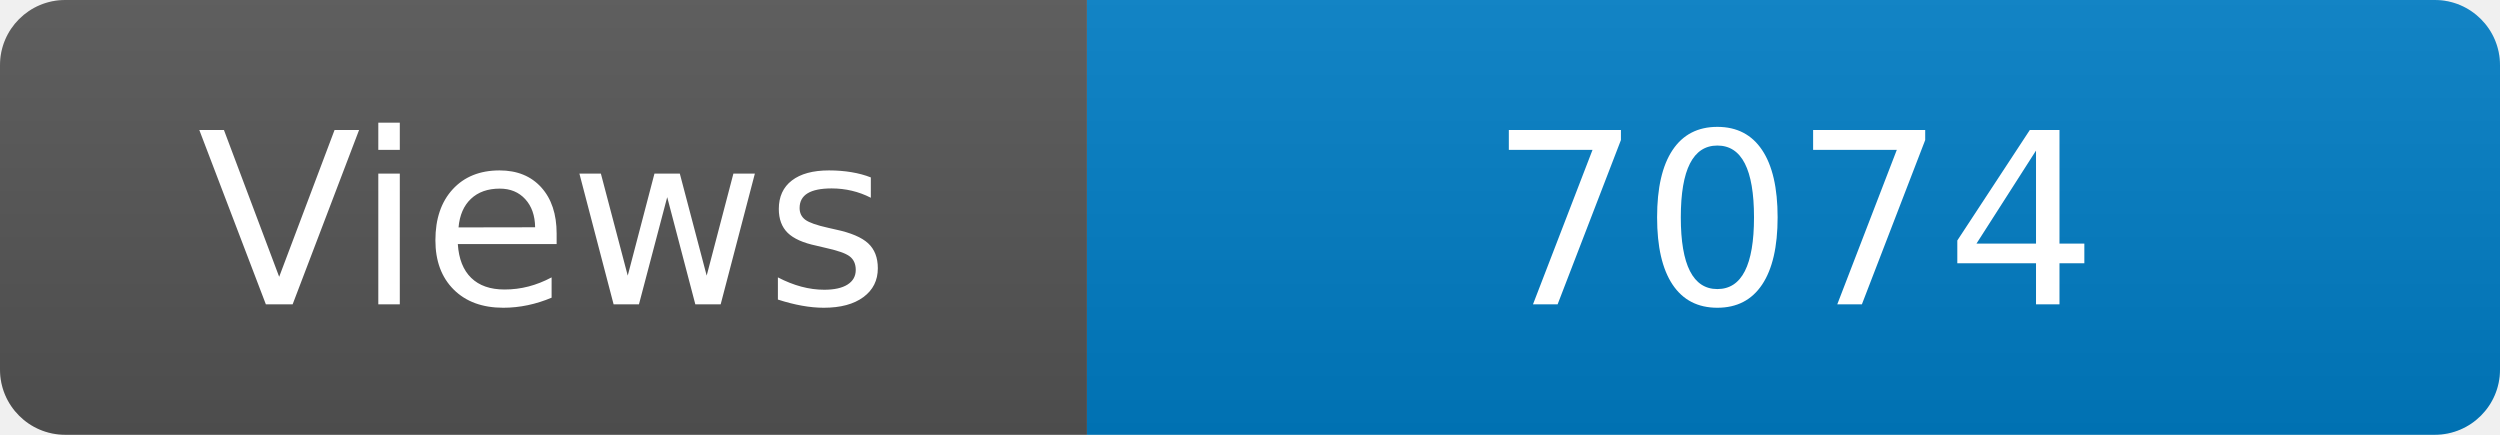
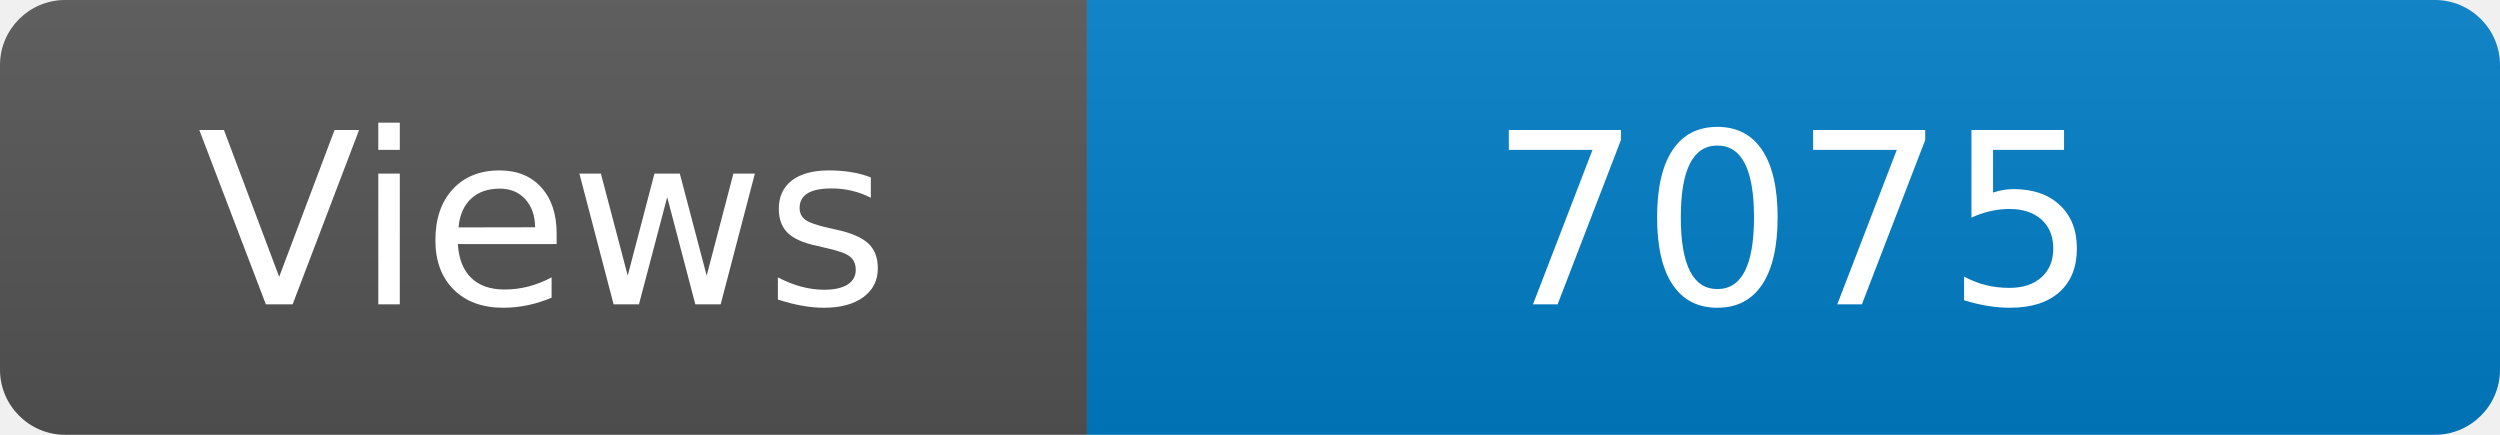
<svg xmlns="http://www.w3.org/2000/svg" width="115" height="20" role="img" aria-label="Maintained?: yes">
  <linearGradient id="s" x2="0" y2="100%">
    <stop offset="0" stop-color="#bbb" stop-opacity=".1" />
    <stop offset="1" stop-opacity=".1" />
  </linearGradient>
  <clipPath id="r">
    <rect width="115" height="20" rx="3" fill="#fff" />
  </clipPath>
  <g clip-path="url(#r)">
    <rect width="50" height="20" fill="#555" />
    <rect x="50" width="160" height="20" fill="#007ec6" />
    <rect width="115" height="20" fill="url(#s)" />
  </g>
  <g fill="#fff" text-anchor="middle" font-family="Verdana,Geneva,DejaVu Sans,sans-serif" font-size="110">
    <text x="250" y="140" transform="scale(.1)" fill="#fff">Views</text>
-     <text x="825" y="140" transform="scale(.1)" fill="#fff">7074</text>
+     <text x="825" y="140" transform="scale(.1)" fill="#fff">7075</text>
  </g>
</svg>
